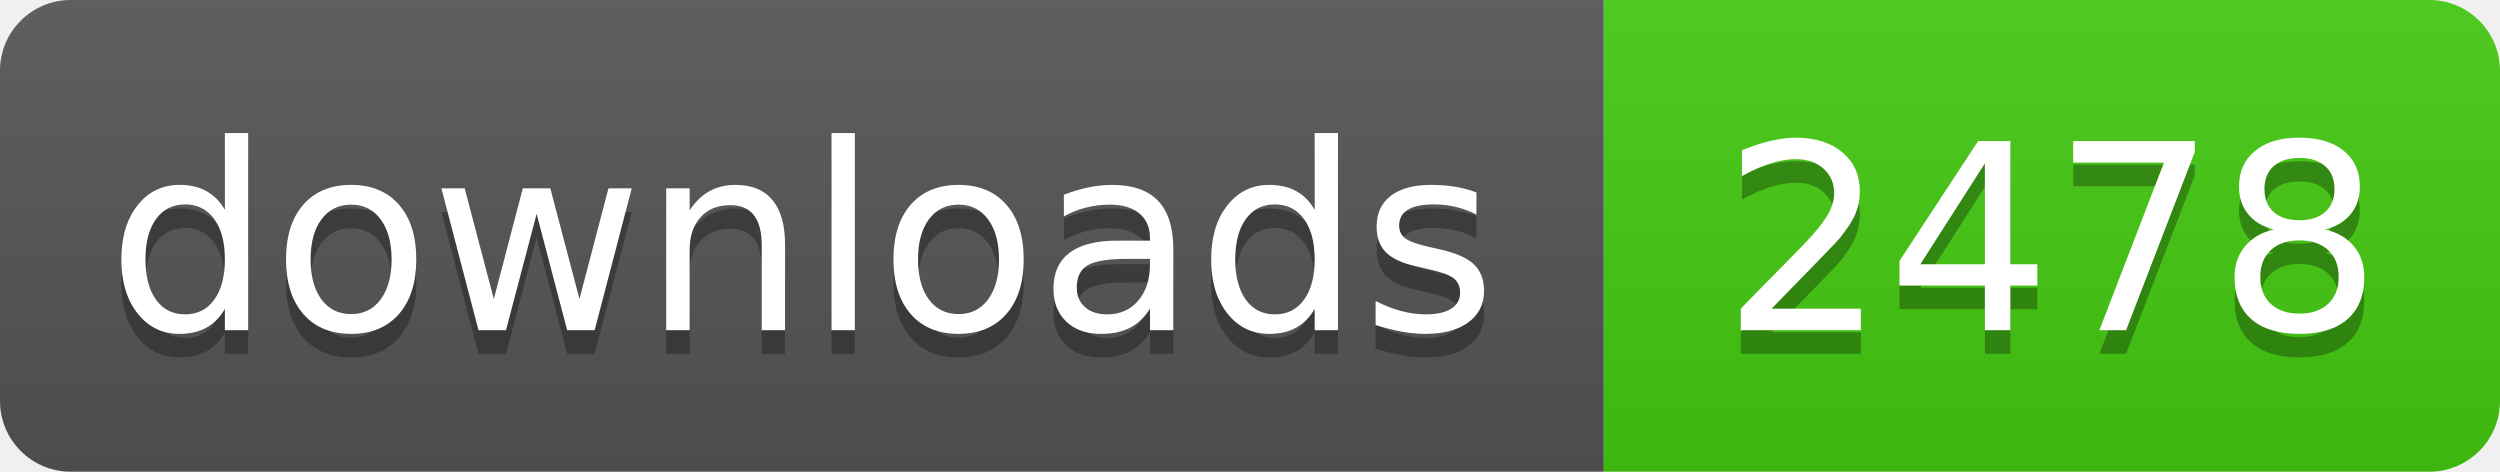
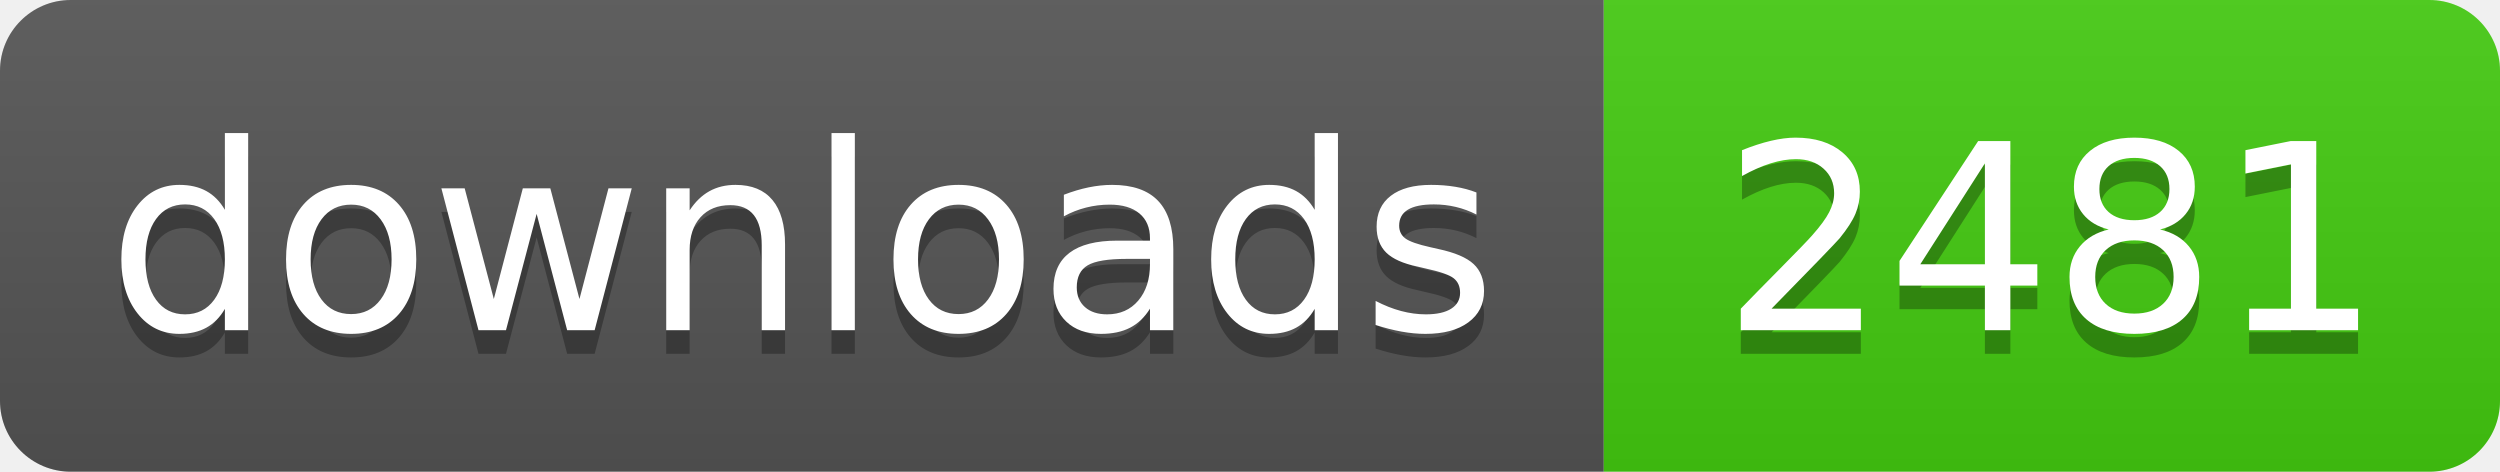
- <svg xmlns="http://www.w3.org/2000/svg" width="106" height="20" role="img" aria-label="downloads: 2478">
+ <svg xmlns="http://www.w3.org/2000/svg" width="106" height="20" role="img" aria-label="downloads: 2481">
  <linearGradient id="s" x2="0" y2="100%">
    <stop offset="0" stop-color="#bbb" stop-opacity=".1" />
    <stop offset="1" stop-opacity=".1" />
  </linearGradient>
  <clipPath id="r">
    <rect width="106" height="20" rx="3" fill="#fff" />
  </clipPath>
  <g clip-path="url(#r)">
    <rect width="68" height="20" fill="#555" />
    <rect x="68" width="38" height="20" fill="#4c1" />
    <rect width="106" height="20" fill="url(#s)" />
  </g>
  <g fill="#fff" text-anchor="middle" font-family="Verdana,Geneva,DejaVu Sans,sans-serif" text-rendering="geometricPrecision" font-size="110">
    <text aria-hidden="true" x="340" y="150" fill="#010101" fill-opacity=".3" transform="scale(.1)" textLength="560">downloads</text>
    <text x="340" y="140" transform="scale(.1)" fill="#fff" textLength="560">downloads</text>
-     <text aria-hidden="true" x="870" y="150" fill="#010101" fill-opacity=".3" transform="scale(.1)" textLength="260">2478</text>
-     <text x="870" y="140" transform="scale(.1)" fill="#fff" textLength="260">2478</text>
+     <text aria-hidden="true" x="870" y="150" fill="#010101" fill-opacity=".3" transform="scale(.1)" textLength="260">2481</text>
+     <text x="870" y="140" transform="scale(.1)" fill="#fff" textLength="260">2481</text>
  </g>
</svg>
